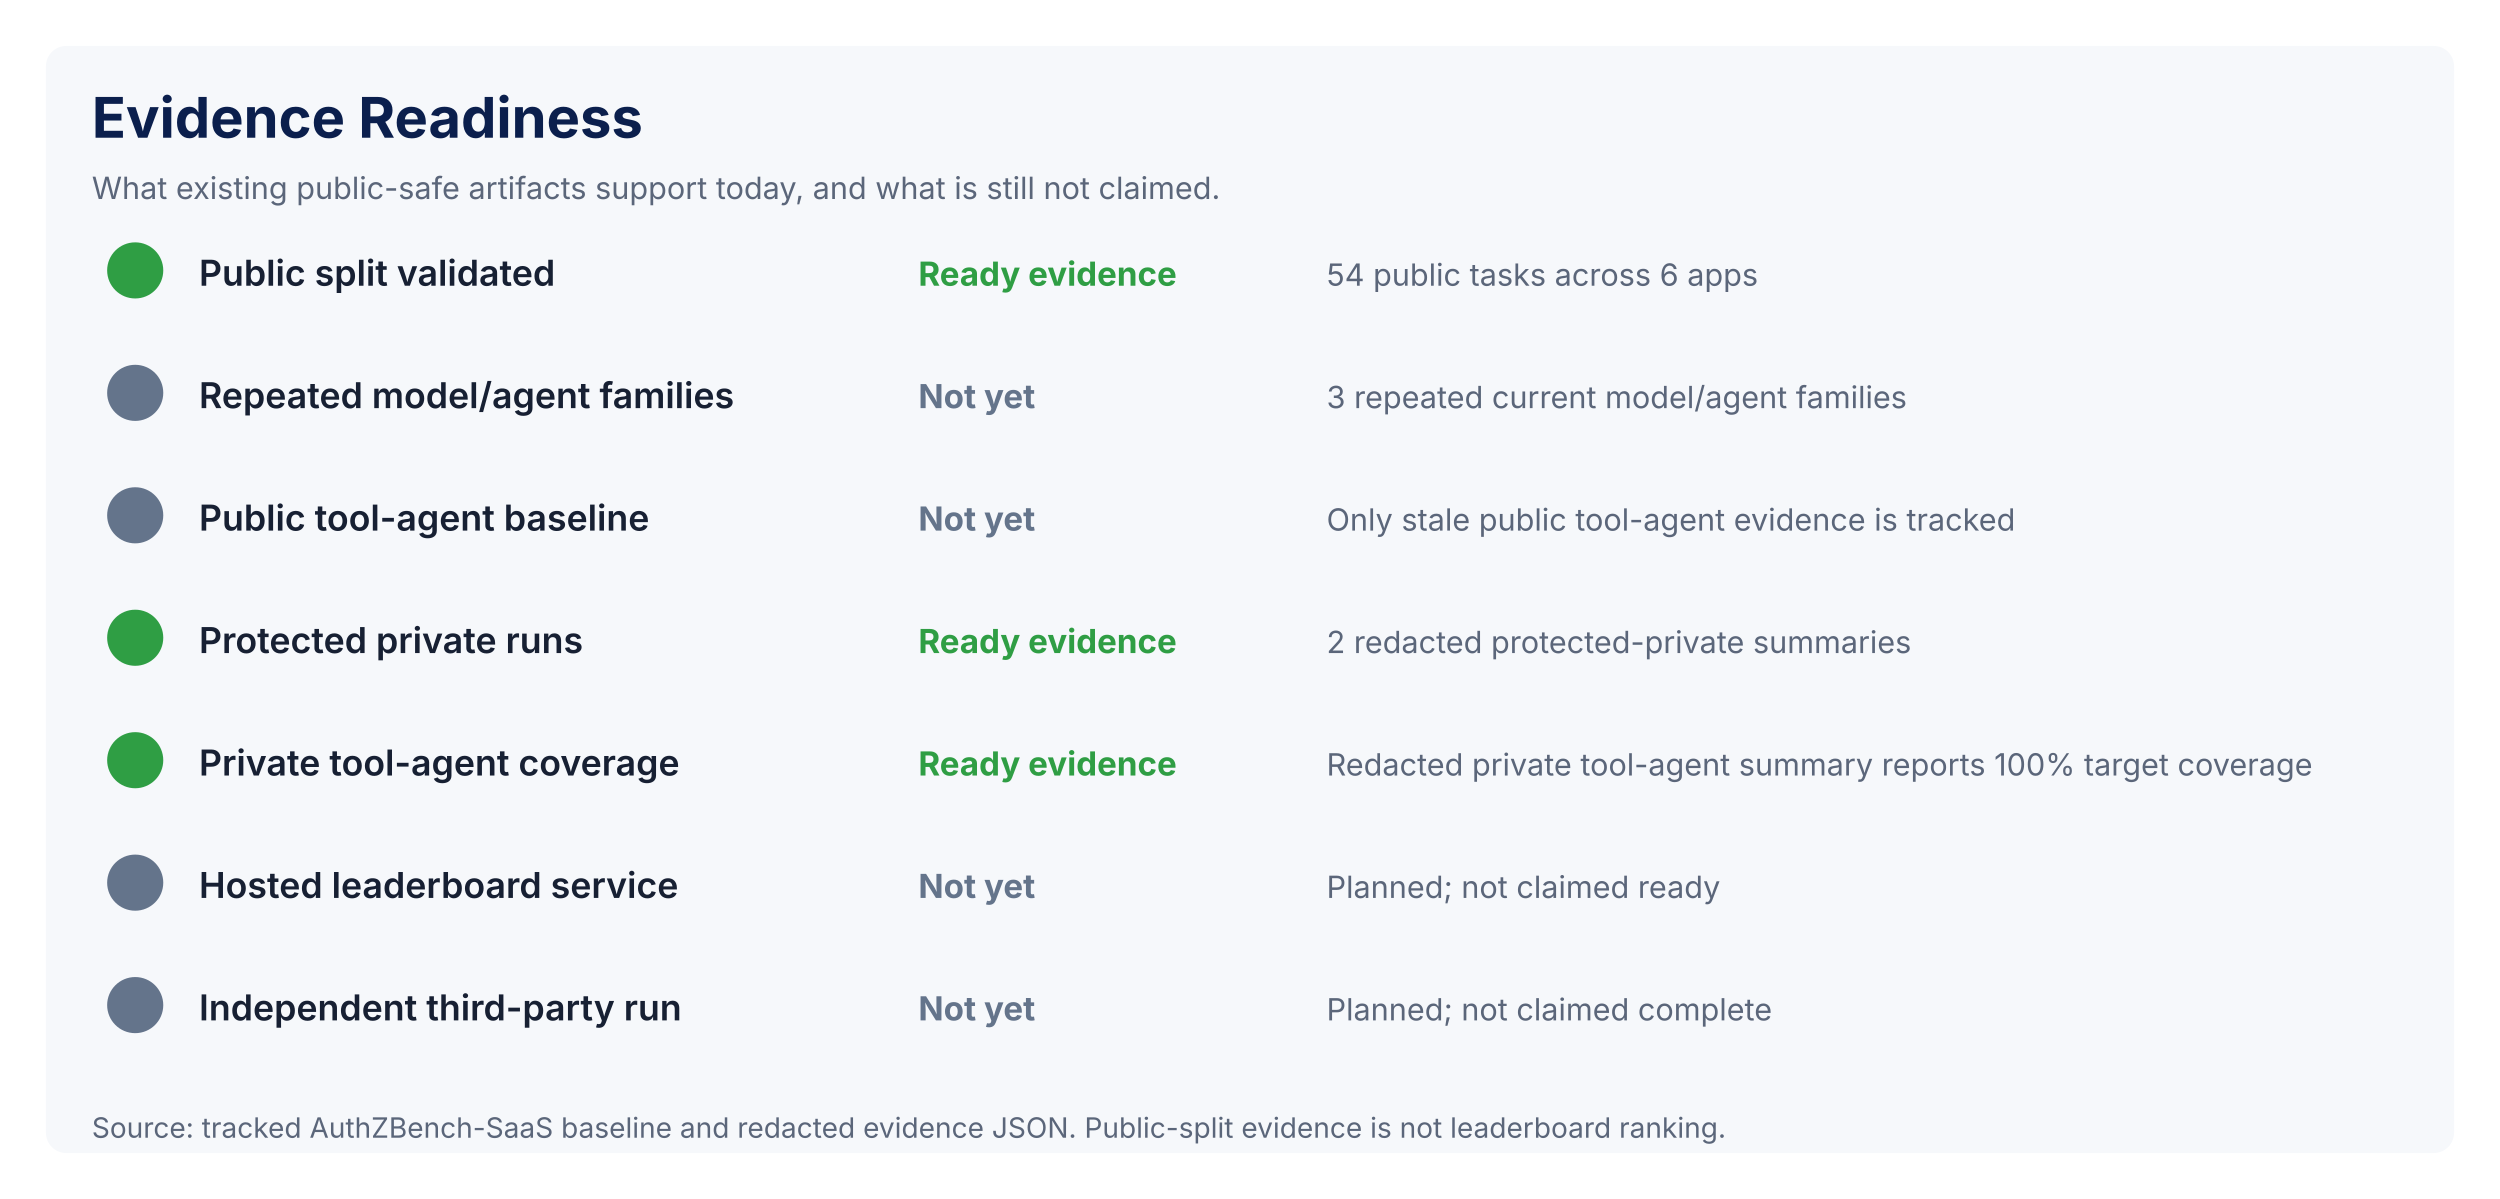
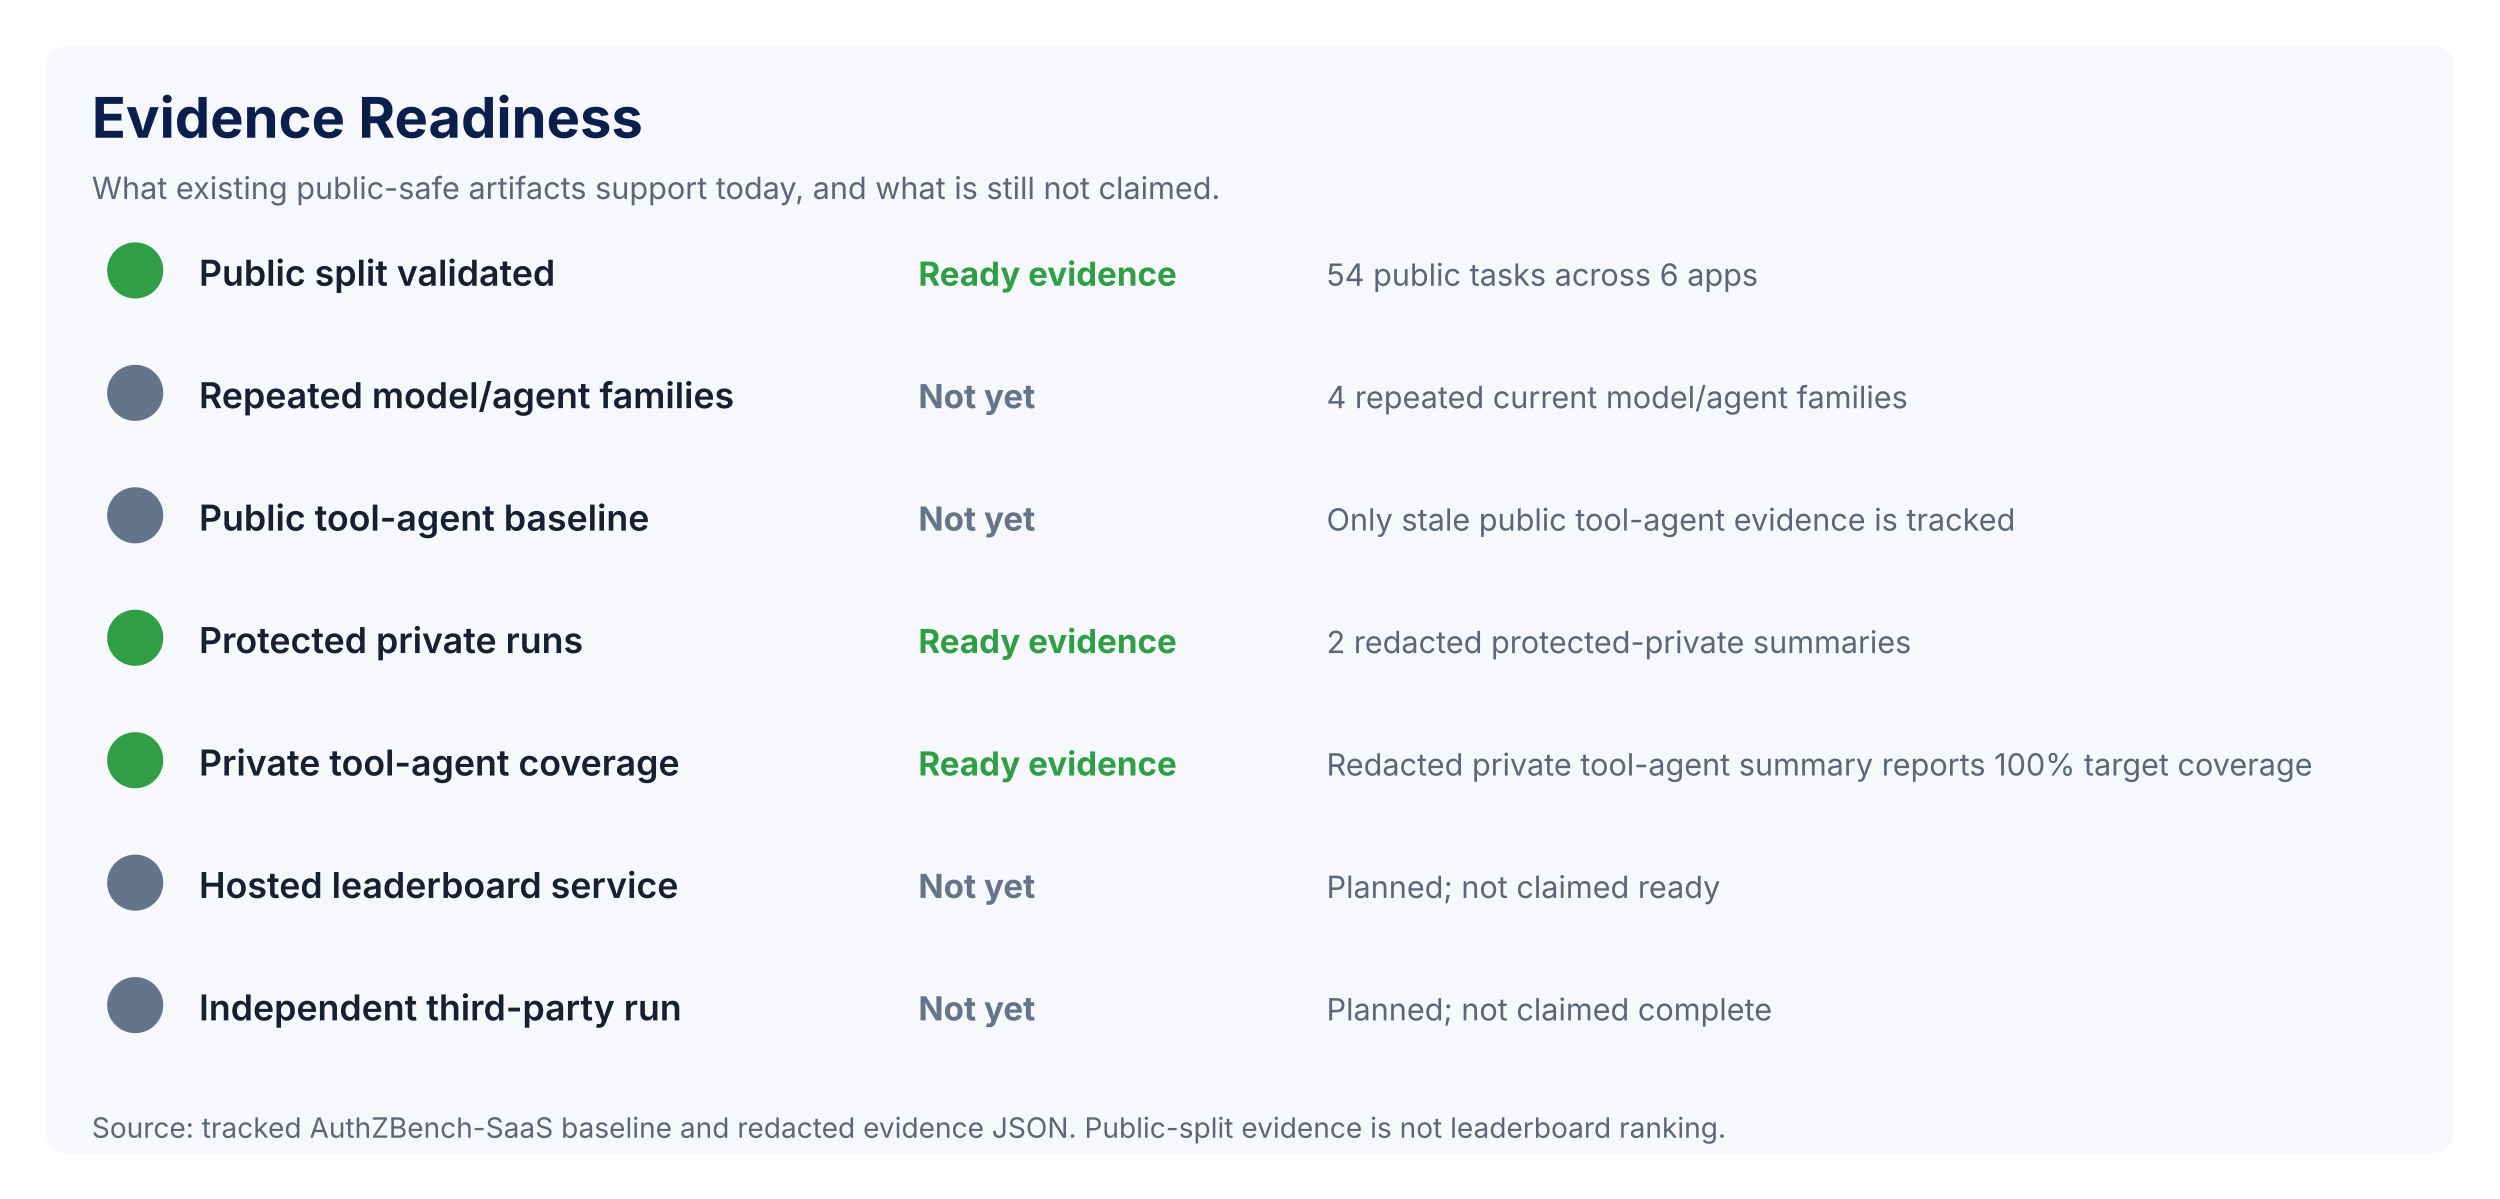
<svg xmlns="http://www.w3.org/2000/svg" width="980" height="470" viewBox="0 0 980 470" role="img" aria-labelledby="title desc">
  <rect x="0.0" y="0.0" width="980.0" height="470.0" rx="0" fill="#ffffff" />
  <rect x="18.0" y="18.0" width="944.0" height="434.0" rx="8" fill="#f6f8fb" />
  <text x="36.0" y="54.0" fill="#0b1f4d" font-family="Inter, Arial, sans-serif" font-size="22" font-weight="700">Evidence Readiness</text>
  <text x="36.0" y="78.0" fill="#5b667a" font-family="Inter, Arial, sans-serif" font-size="12" font-weight="400">What existing public-safe artifacts support today, and what is still not claimed.</text>
  <rect x="42.0" y="95.0" width="22.0" height="22.0" rx="11" fill="#2f9e44" />
  <text x="78.0" y="112.0" fill="#172033" font-family="Inter, Arial, sans-serif" font-size="14" font-weight="600">Public split validated</text>
  <text x="360.0" y="112.0" fill="#2f9e44" font-family="Inter, Arial, sans-serif" font-size="13" font-weight="700">Ready evidence</text>
  <text x="520.0" y="112.0" fill="#5b667a" font-family="Inter, Arial, sans-serif" font-size="12" font-weight="400">54 public tasks across 6 apps</text>
  <rect x="42.0" y="143.0" width="22.0" height="22.0" rx="11" fill="#64748b" />
  <text x="78.0" y="160.0" fill="#172033" font-family="Inter, Arial, sans-serif" font-size="14" font-weight="600">Repeated model/agent families</text>
  <text x="360.0" y="160.0" fill="#64748b" font-family="Inter, Arial, sans-serif" font-size="13" font-weight="700">Not yet</text>
-   <text x="520.0" y="160.0" fill="#5b667a" font-family="Inter, Arial, sans-serif" font-size="12" font-weight="400">3 repeated current model/agent families</text>
+   <text x="520.0" y="160.0" fill="#5b667a" font-family="Inter, Arial, sans-serif" font-size="12" font-weight="400">4 repeated current model/agent families</text>
  <rect x="42.0" y="191.0" width="22.0" height="22.0" rx="11" fill="#64748b" />
  <text x="78.0" y="208.0" fill="#172033" font-family="Inter, Arial, sans-serif" font-size="14" font-weight="600">Public tool-agent baseline</text>
  <text x="360.0" y="208.0" fill="#64748b" font-family="Inter, Arial, sans-serif" font-size="13" font-weight="700">Not yet</text>
  <text x="520.0" y="208.0" fill="#5b667a" font-family="Inter, Arial, sans-serif" font-size="12" font-weight="400">Only stale public tool-agent evidence is tracked</text>
  <rect x="42.0" y="239.0" width="22.0" height="22.0" rx="11" fill="#2f9e44" />
  <text x="78.0" y="256.0" fill="#172033" font-family="Inter, Arial, sans-serif" font-size="14" font-weight="600">Protected private runs</text>
  <text x="360.0" y="256.0" fill="#2f9e44" font-family="Inter, Arial, sans-serif" font-size="13" font-weight="700">Ready evidence</text>
  <text x="520.0" y="256.0" fill="#5b667a" font-family="Inter, Arial, sans-serif" font-size="12" font-weight="400">2 redacted protected-private summaries</text>
  <rect x="42.0" y="287.0" width="22.0" height="22.0" rx="11" fill="#2f9e44" />
  <text x="78.0" y="304.0" fill="#172033" font-family="Inter, Arial, sans-serif" font-size="14" font-weight="600">Private tool-agent coverage</text>
  <text x="360.0" y="304.0" fill="#2f9e44" font-family="Inter, Arial, sans-serif" font-size="13" font-weight="700">Ready evidence</text>
  <text x="520.0" y="304.0" fill="#5b667a" font-family="Inter, Arial, sans-serif" font-size="12" font-weight="400">Redacted private tool-agent summary reports 100% target coverage</text>
  <rect x="42.0" y="335.0" width="22.0" height="22.0" rx="11" fill="#64748b" />
  <text x="78.0" y="352.0" fill="#172033" font-family="Inter, Arial, sans-serif" font-size="14" font-weight="600">Hosted leaderboard service</text>
  <text x="360.0" y="352.0" fill="#64748b" font-family="Inter, Arial, sans-serif" font-size="13" font-weight="700">Not yet</text>
  <text x="520.0" y="352.0" fill="#5b667a" font-family="Inter, Arial, sans-serif" font-size="12" font-weight="400">Planned; not claimed ready</text>
  <rect x="42.0" y="383.0" width="22.0" height="22.0" rx="11" fill="#64748b" />
  <text x="78.0" y="400.0" fill="#172033" font-family="Inter, Arial, sans-serif" font-size="14" font-weight="600">Independent third-party run</text>
  <text x="360.0" y="400.0" fill="#64748b" font-family="Inter, Arial, sans-serif" font-size="13" font-weight="700">Not yet</text>
  <text x="520.0" y="400.0" fill="#5b667a" font-family="Inter, Arial, sans-serif" font-size="12" font-weight="400">Planned; not claimed complete</text>
  <text x="36.0" y="446.0" fill="#5b667a" font-family="Inter, Arial, sans-serif" font-size="11" font-weight="400">Source: tracked AuthZBench-SaaS baseline and redacted evidence JSON. Public-split evidence is not leaderboard ranking.</text>
</svg>
